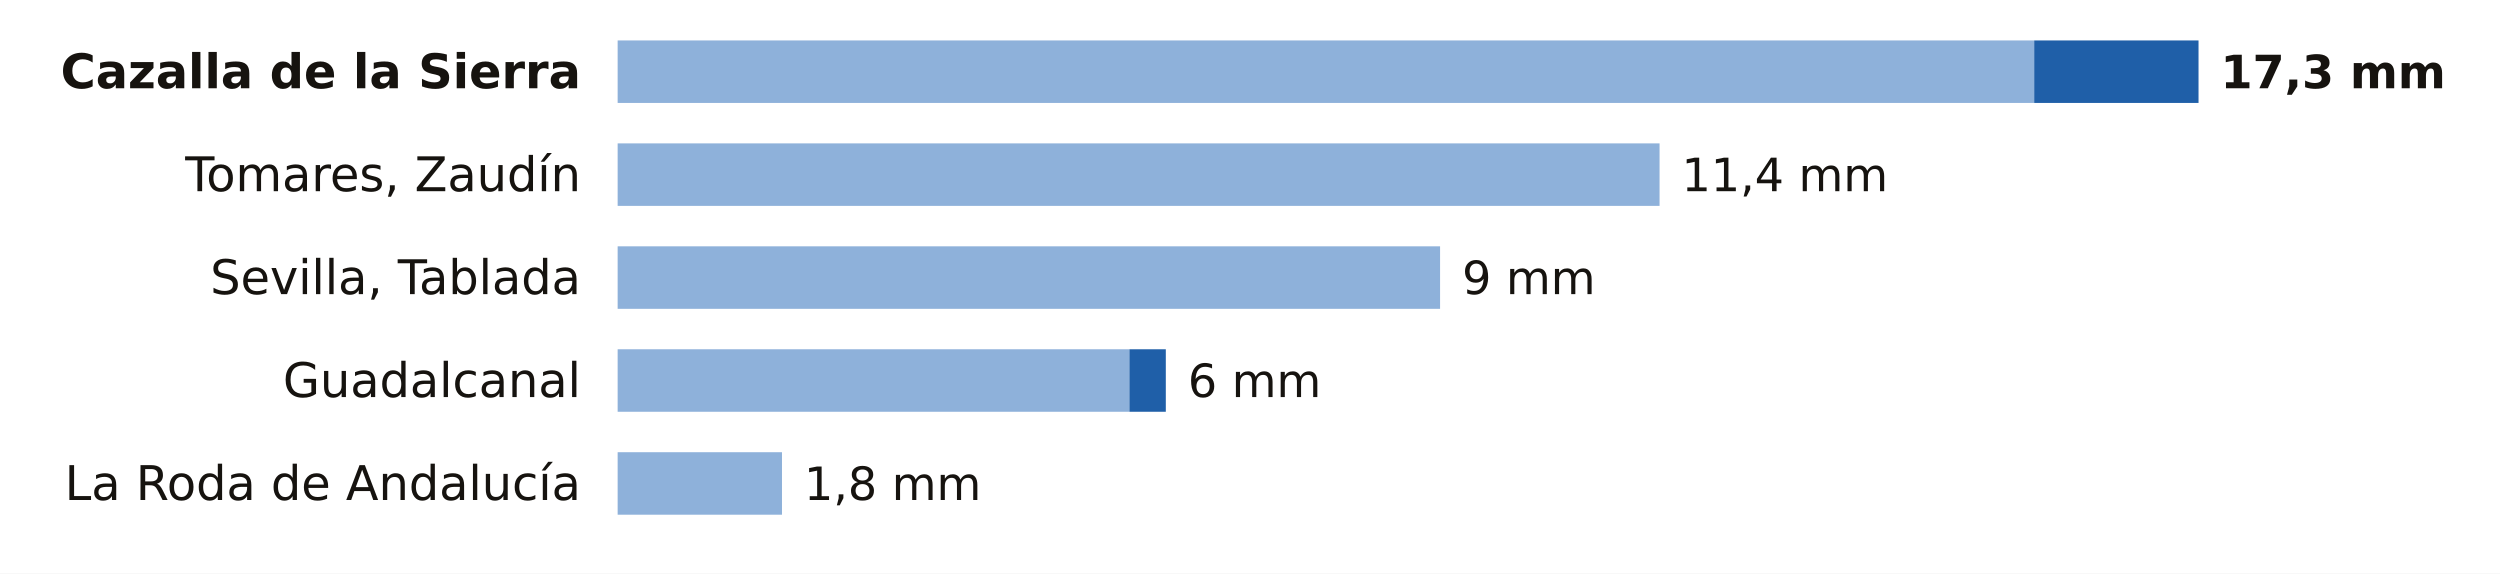
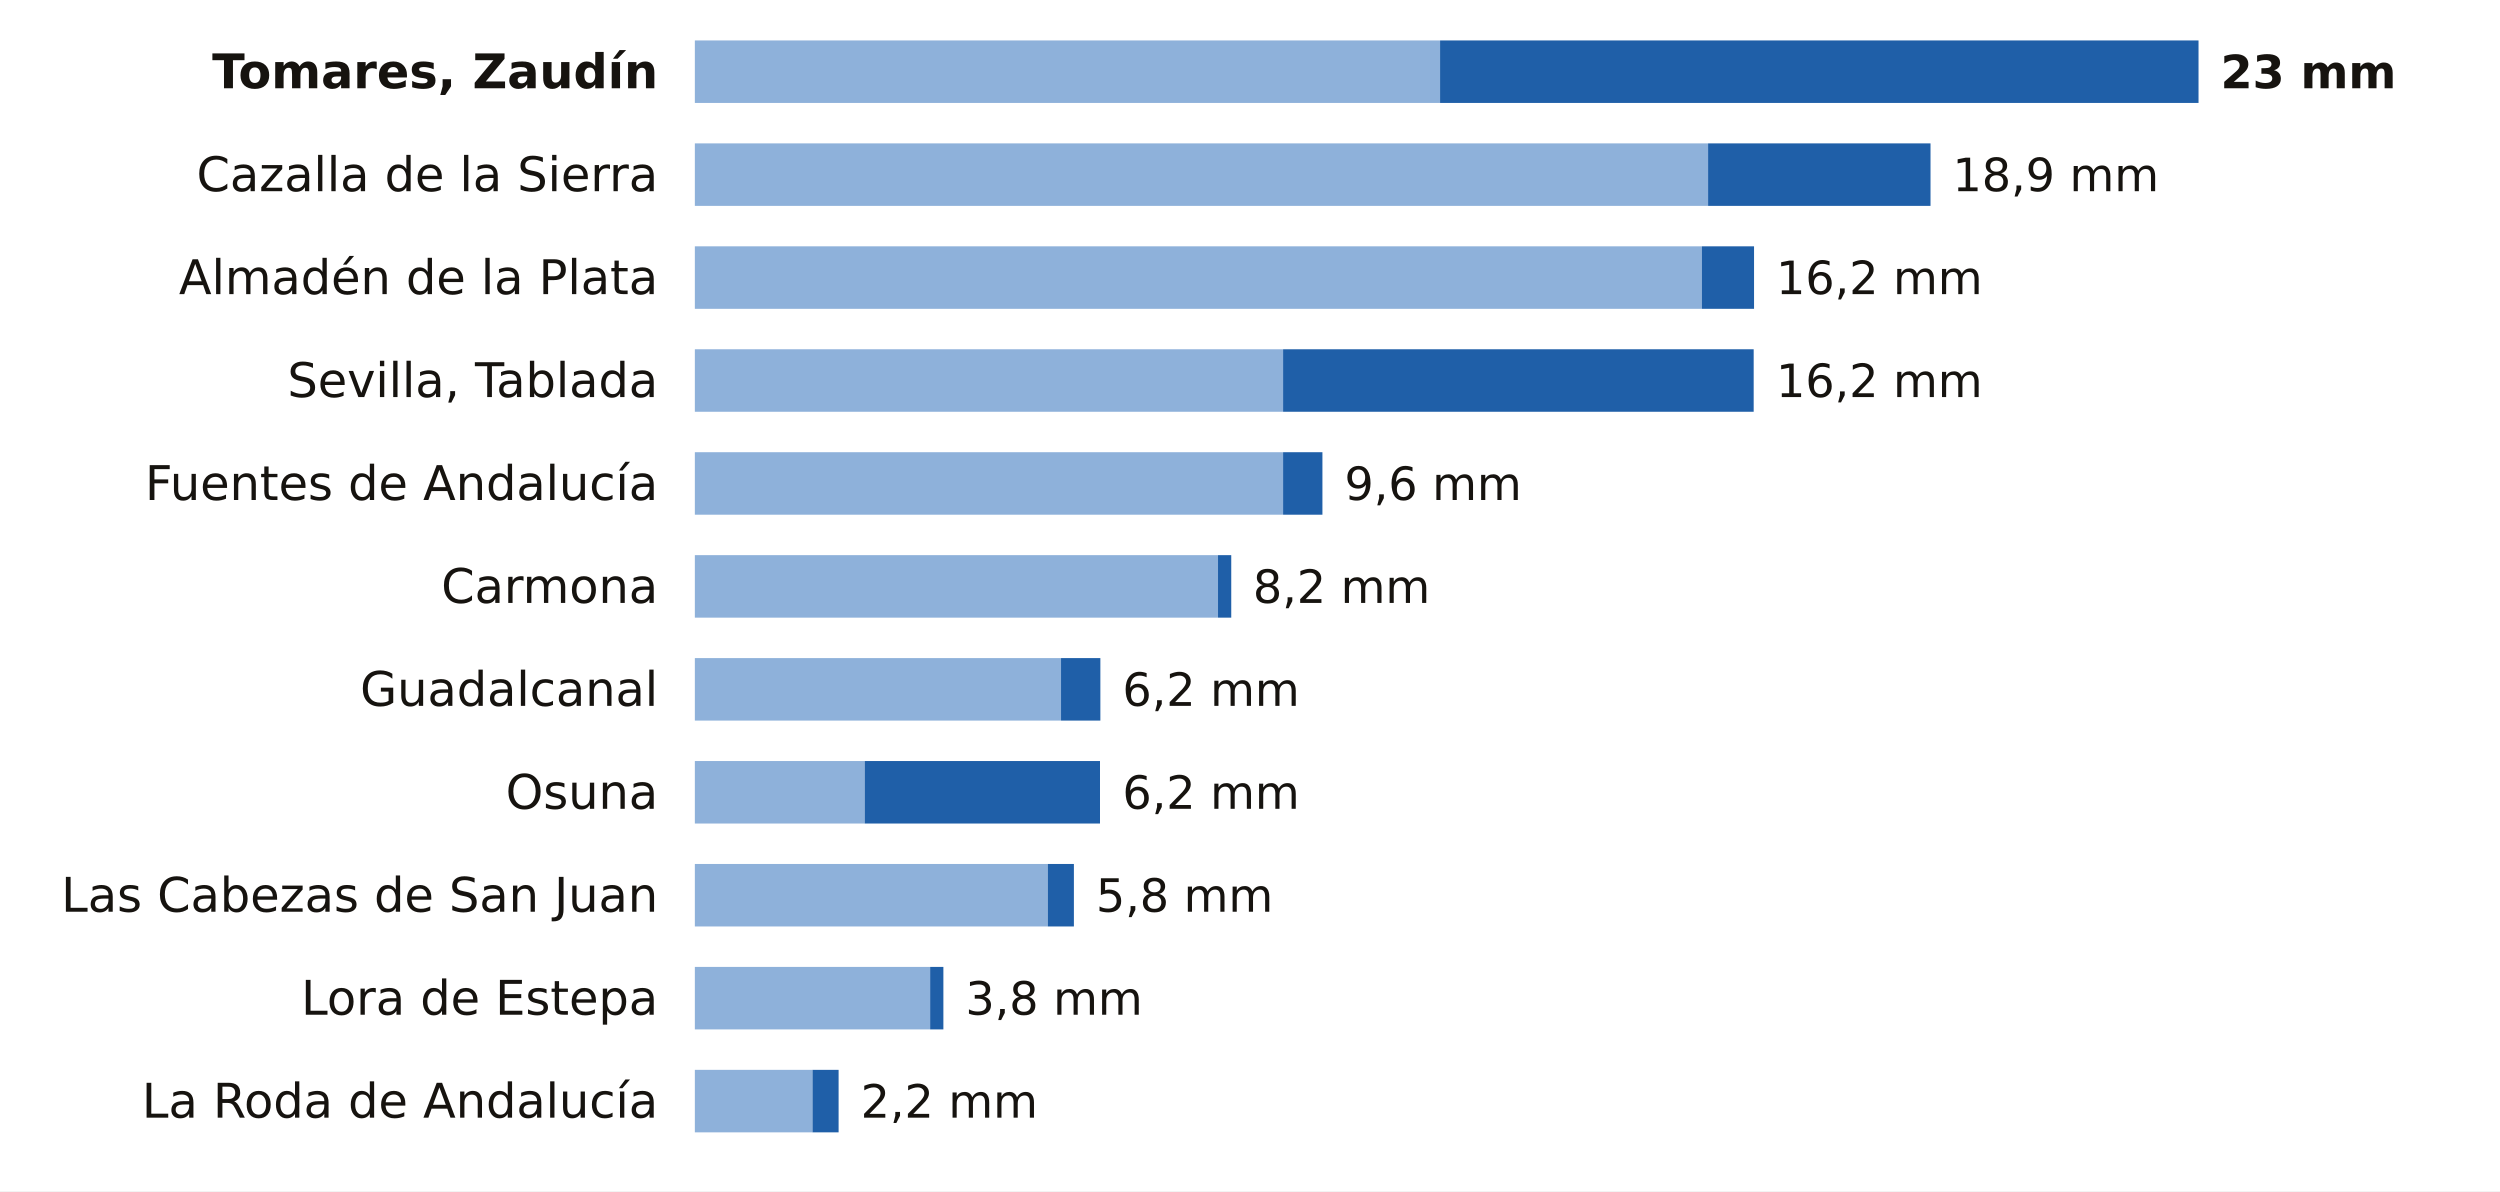
- <svg xmlns="http://www.w3.org/2000/svg" viewBox="0 0 680 156" width="680" height="156" role="img" aria-label="La lluvia de los últimos 7 días en las estaciones de AEMET de Sevilla">
-   <rect width="680" height="156" fill="#FFFFFF" />
-   <text x="158.0" y="24.0" font-size="13" fill="#16130F" text-anchor="end" font-weight="600" font-family="Public Sans, DejaVu Sans, Arial, sans-serif">Cazalla de la Sierra</text>
-   <rect x="168" y="11" width="385.3" height="17" fill="#8EB1DA" />
-   <rect x="553.3" y="11" width="44.7" height="17" fill="#1F5FA8" />
-   <text x="604.0" y="24.0" font-size="12.5" fill="#16130F" text-anchor="start" font-weight="700" font-family="Public Sans, DejaVu Sans, Arial, sans-serif">17,3 mm</text>
-   <text x="158.0" y="52.0" font-size="13" fill="#16130F" text-anchor="end" font-weight="400" font-family="Public Sans, DejaVu Sans, Arial, sans-serif">Tomares, Zaudín</text>
-   <rect x="168" y="39" width="283.4" height="17" fill="#8EB1DA" />
-   <text x="457.4" y="52.0" font-size="12.5" fill="#16130F" text-anchor="start" font-weight="500" font-family="Public Sans, DejaVu Sans, Arial, sans-serif">11,4 mm</text>
-   <text x="158.0" y="80.0" font-size="13" fill="#16130F" text-anchor="end" font-weight="400" font-family="Public Sans, DejaVu Sans, Arial, sans-serif">Sevilla, Tablada</text>
-   <rect x="168" y="67" width="223.7" height="17" fill="#8EB1DA" />
-   <text x="397.7" y="80.0" font-size="12.5" fill="#16130F" text-anchor="start" font-weight="500" font-family="Public Sans, DejaVu Sans, Arial, sans-serif">9 mm</text>
-   <text x="158.0" y="108.0" font-size="13" fill="#16130F" text-anchor="end" font-weight="400" font-family="Public Sans, DejaVu Sans, Arial, sans-serif">Guadalcanal</text>
-   <rect x="168" y="95" width="139.2" height="17" fill="#8EB1DA" />
-   <rect x="307.2" y="95" width="9.9" height="17" fill="#1F5FA8" />
-   <text x="323.1" y="108.0" font-size="12.5" fill="#16130F" text-anchor="start" font-weight="500" font-family="Public Sans, DejaVu Sans, Arial, sans-serif">6 mm</text>
-   <text x="158.0" y="136.0" font-size="13" fill="#16130F" text-anchor="end" font-weight="400" font-family="Public Sans, DejaVu Sans, Arial, sans-serif">La Roda de Andalucía</text>
-   <rect x="168" y="123" width="44.7" height="17" fill="#8EB1DA" />
-   <text x="218.7" y="136.0" font-size="12.5" fill="#16130F" text-anchor="start" font-weight="500" font-family="Public Sans, DejaVu Sans, Arial, sans-serif">1,8 mm</text>
+ <svg xmlns="http://www.w3.org/2000/svg" viewBox="0 0 680 324" width="680" height="324" role="img" aria-label="La lluvia de los últimos 7 días en las estaciones de AEMET de Sevilla">
+   <rect width="680" height="324" fill="#FFFFFF" />
+   <text x="179.0" y="24.0" font-size="13" fill="#16130F" text-anchor="end" font-weight="600" font-family="Public Sans, DejaVu Sans, Arial, sans-serif">Tomares, Zaudín</text>
+   <rect x="189" y="11" width="202.7" height="17" fill="#8EB1DA" />
+   <rect x="391.7" y="11" width="206.3" height="17" fill="#1F5FA8" />
+   <text x="604.0" y="24.0" font-size="12.5" fill="#16130F" text-anchor="start" font-weight="700" font-family="Public Sans, DejaVu Sans, Arial, sans-serif">23 mm</text>
+   <text x="179.0" y="52.0" font-size="13" fill="#16130F" text-anchor="end" font-weight="400" font-family="Public Sans, DejaVu Sans, Arial, sans-serif">Cazalla de la Sierra</text>
+   <rect x="189" y="39" width="275.6" height="17" fill="#8EB1DA" />
+   <rect x="464.6" y="39" width="60.5" height="17" fill="#1F5FA8" />
+   <text x="531.1" y="52.0" font-size="12.5" fill="#16130F" text-anchor="start" font-weight="500" font-family="Public Sans, DejaVu Sans, Arial, sans-serif">18,9 mm</text>
+   <text x="179.0" y="80.0" font-size="13" fill="#16130F" text-anchor="end" font-weight="400" font-family="Public Sans, DejaVu Sans, Arial, sans-serif">Almadén de la Plata</text>
+   <rect x="189" y="67" width="273.9" height="17" fill="#8EB1DA" />
+   <rect x="462.9" y="67" width="14.2" height="17" fill="#1F5FA8" />
+   <text x="483.1" y="80.0" font-size="12.5" fill="#16130F" text-anchor="start" font-weight="500" font-family="Public Sans, DejaVu Sans, Arial, sans-serif">16,2 mm</text>
+   <text x="179.0" y="108.0" font-size="13" fill="#16130F" text-anchor="end" font-weight="400" font-family="Public Sans, DejaVu Sans, Arial, sans-serif">Sevilla, Tablada</text>
+   <rect x="189" y="95" width="160.0" height="17" fill="#8EB1DA" />
+   <rect x="349.0" y="95" width="128.0" height="17" fill="#1F5FA8" />
+   <text x="483.1" y="108.0" font-size="12.5" fill="#16130F" text-anchor="start" font-weight="500" font-family="Public Sans, DejaVu Sans, Arial, sans-serif">16,2 mm</text>
+   <text x="179.0" y="136.0" font-size="13" fill="#16130F" text-anchor="end" font-weight="400" font-family="Public Sans, DejaVu Sans, Arial, sans-serif">Fuentes de Andalucía</text>
+   <rect x="189" y="123" width="160.0" height="17" fill="#8EB1DA" />
+   <rect x="349.0" y="123" width="10.7" height="17" fill="#1F5FA8" />
+   <text x="365.7" y="136.0" font-size="12.5" fill="#16130F" text-anchor="start" font-weight="500" font-family="Public Sans, DejaVu Sans, Arial, sans-serif">9,6 mm</text>
+   <text x="179.0" y="164.0" font-size="13" fill="#16130F" text-anchor="end" font-weight="400" font-family="Public Sans, DejaVu Sans, Arial, sans-serif">Carmona</text>
+   <rect x="189" y="151" width="142.3" height="17" fill="#8EB1DA" />
+   <rect x="331.3" y="151" width="3.6" height="17" fill="#1F5FA8" />
+   <text x="340.8" y="164.0" font-size="12.5" fill="#16130F" text-anchor="start" font-weight="500" font-family="Public Sans, DejaVu Sans, Arial, sans-serif">8,2 mm</text>
+   <text x="179.0" y="192.0" font-size="13" fill="#16130F" text-anchor="end" font-weight="400" font-family="Public Sans, DejaVu Sans, Arial, sans-serif">Guadalcanal</text>
+   <rect x="189" y="179" width="99.6" height="17" fill="#8EB1DA" />
+   <rect x="288.6" y="179" width="10.7" height="17" fill="#1F5FA8" />
+   <text x="305.3" y="192.0" font-size="12.5" fill="#16130F" text-anchor="start" font-weight="500" font-family="Public Sans, DejaVu Sans, Arial, sans-serif">6,2 mm</text>
+   <text x="179.0" y="220.0" font-size="13" fill="#16130F" text-anchor="end" font-weight="400" font-family="Public Sans, DejaVu Sans, Arial, sans-serif">Osuna</text>
+   <rect x="189" y="207" width="46.2" height="17" fill="#8EB1DA" />
+   <rect x="235.2" y="207" width="64.0" height="17" fill="#1F5FA8" />
+   <text x="305.3" y="220.0" font-size="12.5" fill="#16130F" text-anchor="start" font-weight="500" font-family="Public Sans, DejaVu Sans, Arial, sans-serif">6,2 mm</text>
+   <text x="179.0" y="248.0" font-size="13" fill="#16130F" text-anchor="end" font-weight="400" font-family="Public Sans, DejaVu Sans, Arial, sans-serif">Las Cabezas de San Juan</text>
+   <rect x="189" y="235" width="96.0" height="17" fill="#8EB1DA" />
+   <rect x="285.0" y="235" width="7.1" height="17" fill="#1F5FA8" />
+   <text x="298.1" y="248.0" font-size="12.5" fill="#16130F" text-anchor="start" font-weight="500" font-family="Public Sans, DejaVu Sans, Arial, sans-serif">5,8 mm</text>
+   <text x="179.0" y="276.0" font-size="13" fill="#16130F" text-anchor="end" font-weight="400" font-family="Public Sans, DejaVu Sans, Arial, sans-serif">Lora de Estepa</text>
+   <rect x="189" y="263" width="64.0" height="17" fill="#8EB1DA" />
+   <rect x="253.0" y="263" width="3.6" height="17" fill="#1F5FA8" />
+   <text x="262.6" y="276.0" font-size="12.5" fill="#16130F" text-anchor="start" font-weight="500" font-family="Public Sans, DejaVu Sans, Arial, sans-serif">3,8 mm</text>
+   <text x="179.0" y="304.0" font-size="13" fill="#16130F" text-anchor="end" font-weight="400" font-family="Public Sans, DejaVu Sans, Arial, sans-serif">La Roda de Andalucía</text>
+   <rect x="189" y="291" width="32.0" height="17" fill="#8EB1DA" />
+   <rect x="221.0" y="291" width="7.1" height="17" fill="#1F5FA8" />
+   <text x="234.1" y="304.0" font-size="12.5" fill="#16130F" text-anchor="start" font-weight="500" font-family="Public Sans, DejaVu Sans, Arial, sans-serif">2,2 mm</text>
</svg>
